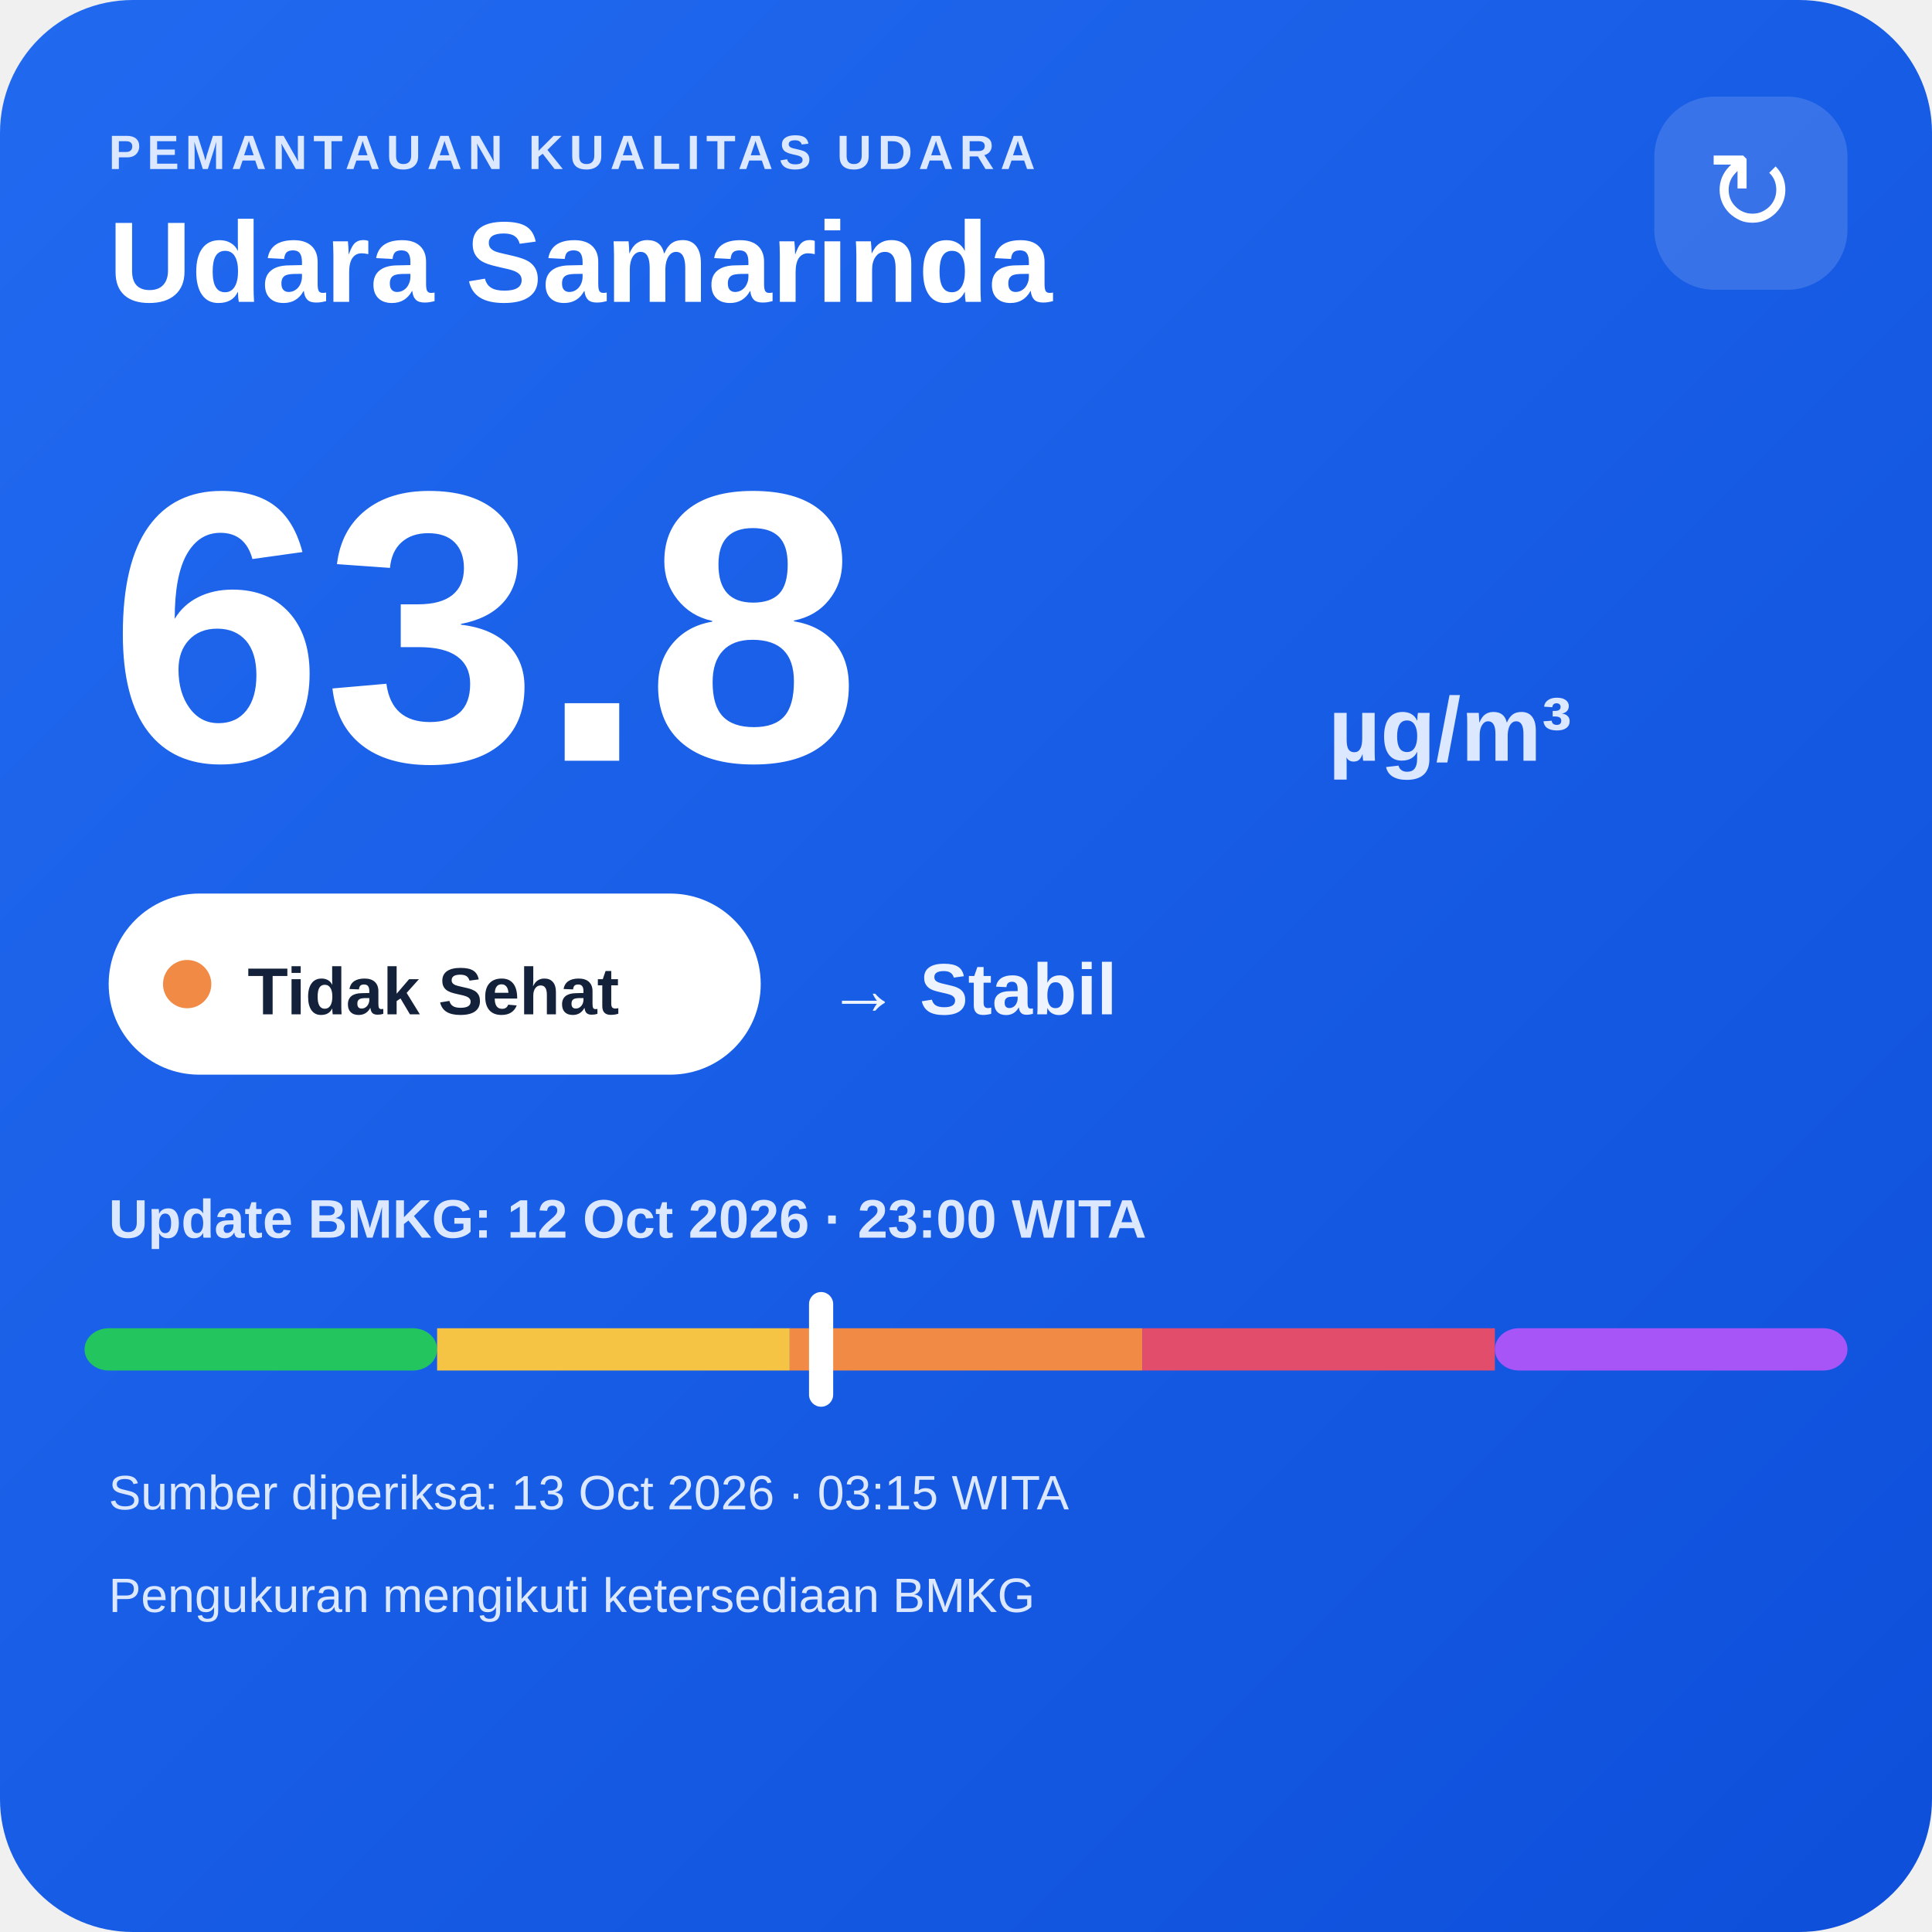
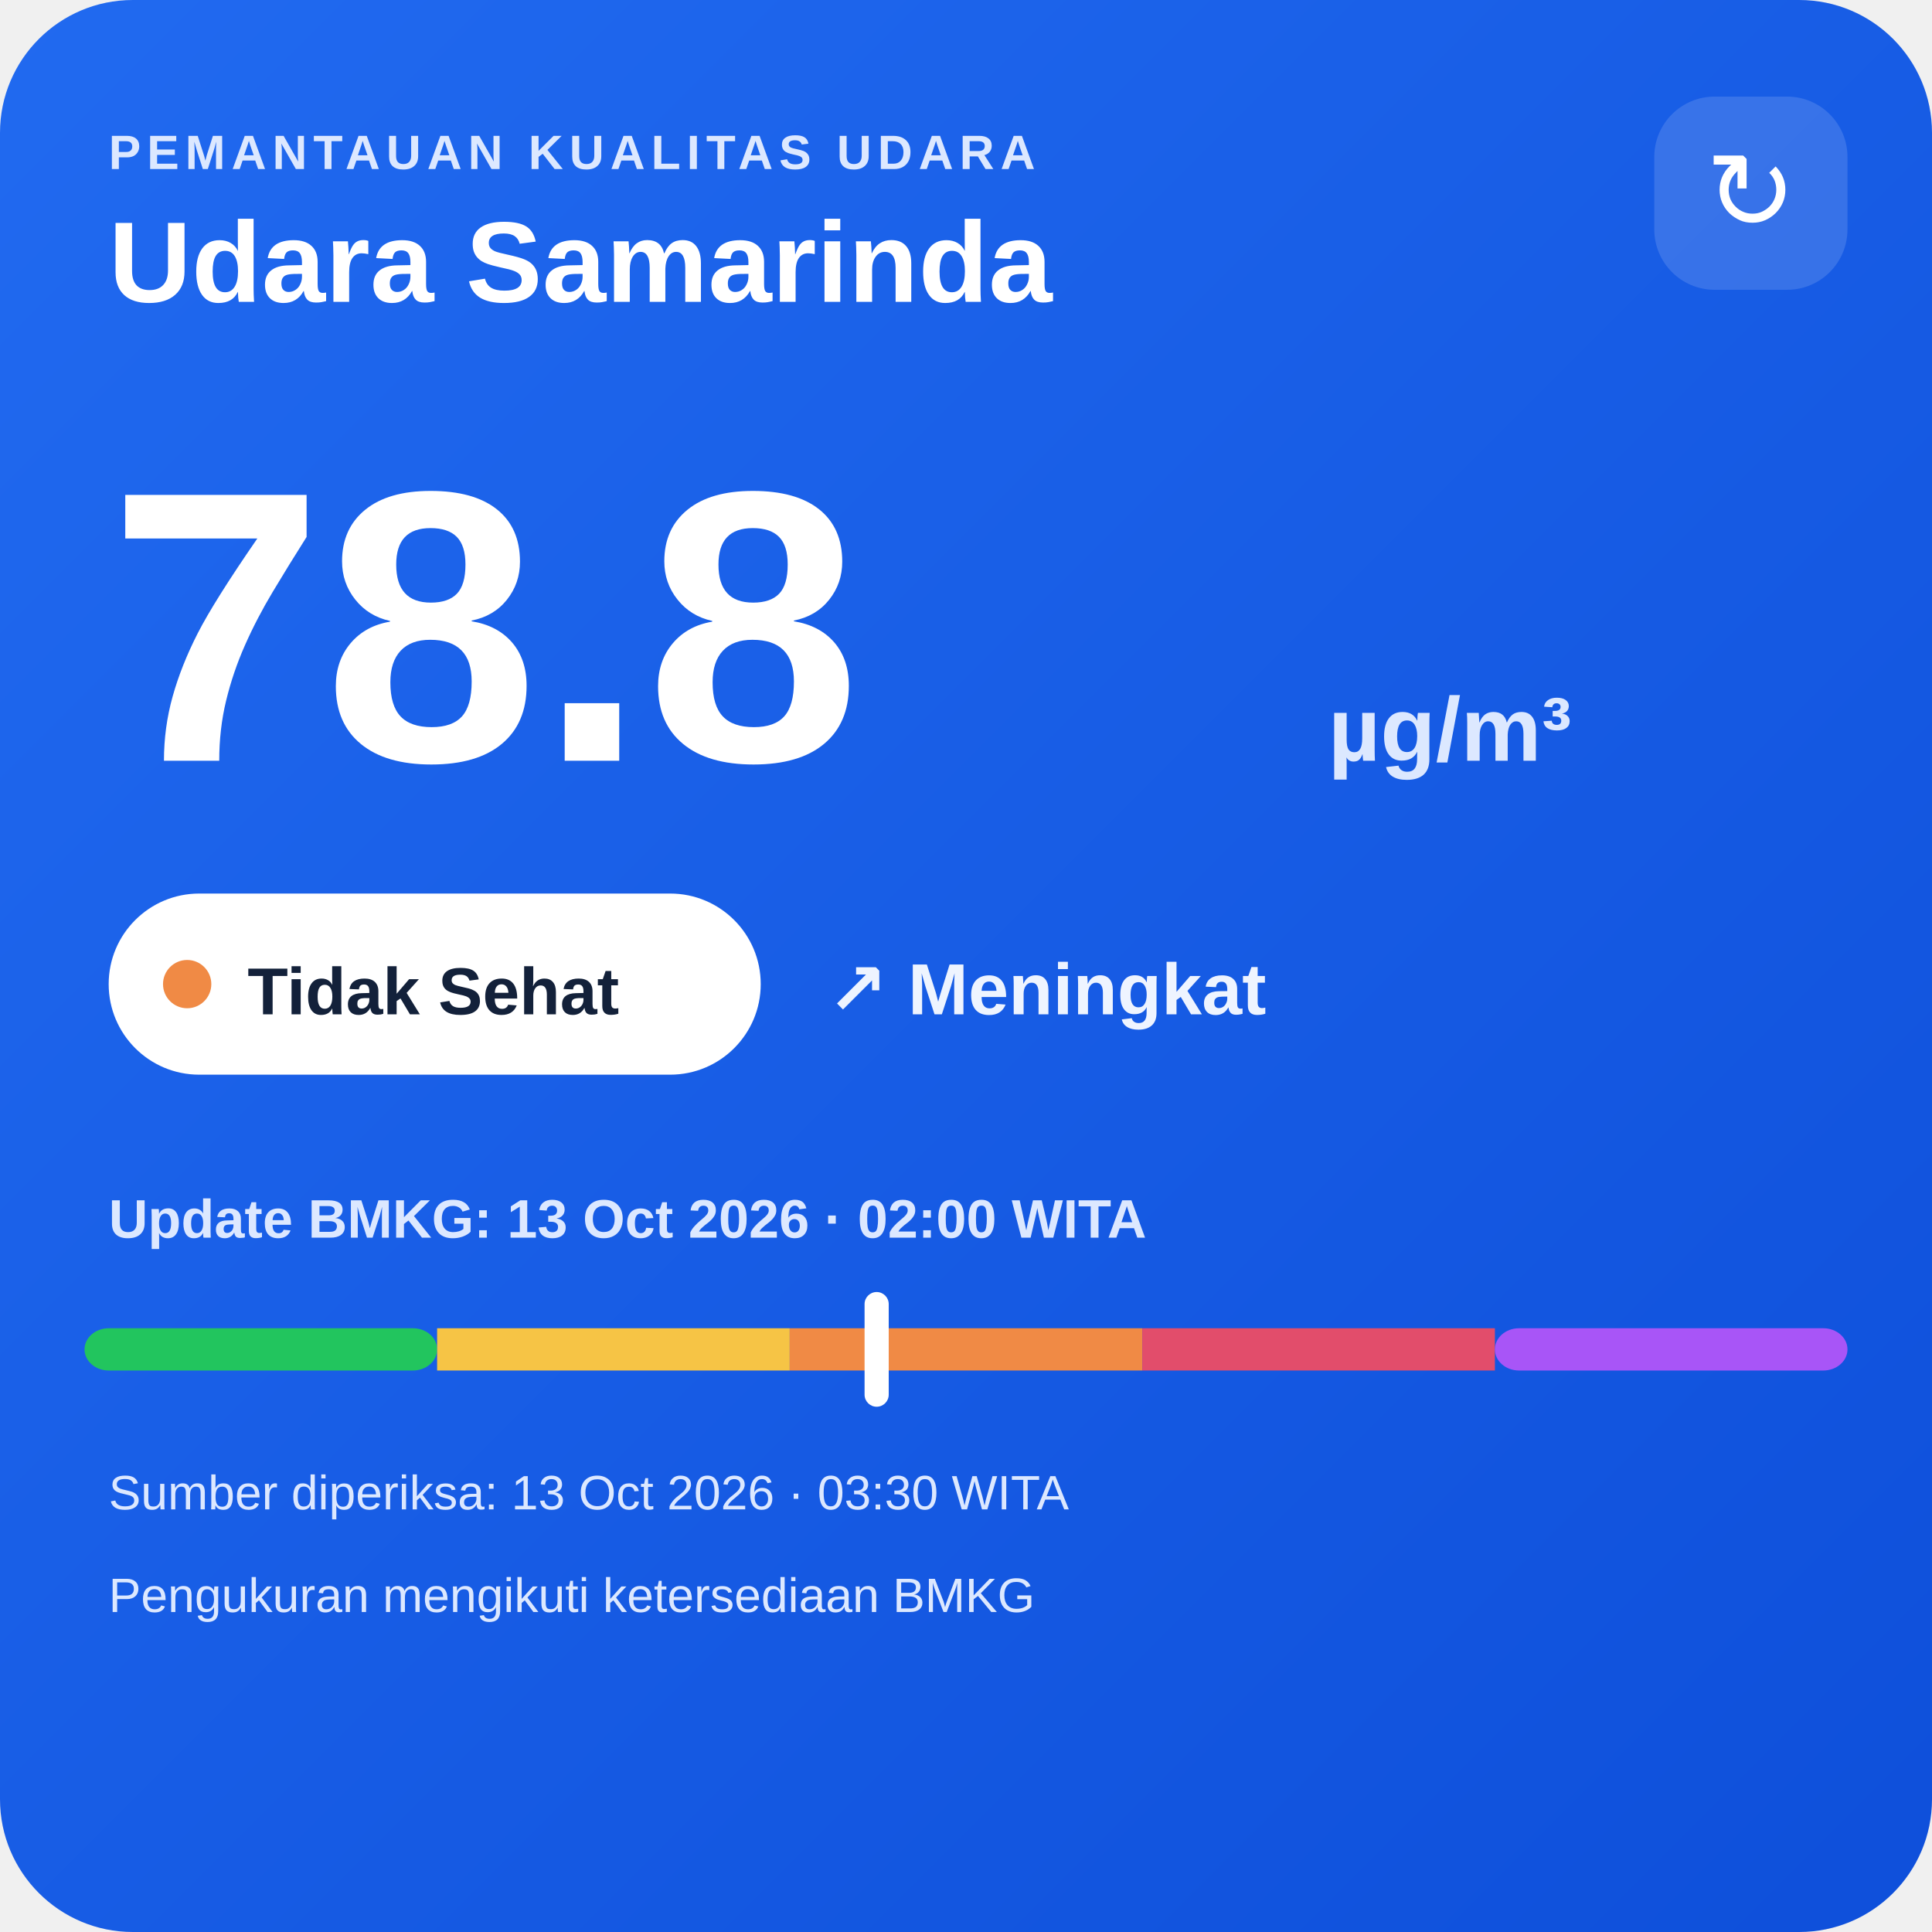
<svg xmlns="http://www.w3.org/2000/svg" width="320" height="320" viewBox="0 0 320 320">
  <defs>
    <linearGradient id="bg" x1="0" y1="0" x2="1" y2="1">
      <stop offset="0" stop-color="#216af0" />
      <stop offset="1" stop-color="#0e4fda" />
    </linearGradient>
  </defs>
  <rect width="320" height="320" rx="22" fill="url(#bg)" />
  <text x="18" y="28" fill="#dce8ff" font-family="Arial,sans-serif" font-size="8" font-weight="700" letter-spacing="1">PEMANTAUAN KUALITAS UDARA</text>
  <text x="18" y="50" fill="#ffffff" font-family="Arial,sans-serif" font-size="19" font-weight="700">Udara Samarinda</text>
  <rect x="274" y="16" width="32" height="32" rx="10" fill="#ffffff" fill-opacity=".14" />
  <text x="290" y="38" text-anchor="middle" fill="#ffffff" font-family="Arial,sans-serif" font-size="18">↻</text>
-   <text x="18" y="126" fill="#ffffff" font-family="Arial,sans-serif" font-size="64" font-weight="800">63.8</text>
+   <text x="18" y="126" fill="#ffffff" font-family="Arial,sans-serif" font-size="64" font-weight="800">78.8</text>
  <text x="220" y="126" fill="#dce8ff" font-family="Arial,sans-serif" font-size="15" font-weight="700">µg/m³</text>
  <rect x="18" y="148" width="108" height="30" rx="15" fill="#ffffff" />
  <circle cx="31" cy="163" r="4" fill="#f08a45" />
  <text x="41" y="168" fill="#13213a" font-family="Arial,sans-serif" font-size="11" font-weight="700">Tidak Sehat</text>
-   <text x="137" y="168" fill="#eef4ff" font-family="Arial,sans-serif" font-size="12" font-weight="700">→ Stabil</text>
-   <text x="18" y="205" fill="#dce8ff" font-family="Arial,sans-serif" font-size="9" font-weight="700">Update BMKG: 12 Oct 2026 · 23:00 WITA</text>
+   <text x="137" y="168" fill="#eef4ff" font-family="Arial,sans-serif" font-size="12" font-weight="700">↗ Meningkat</text>
+   <text x="18" y="205" fill="#dce8ff" font-family="Arial,sans-serif" font-size="9" font-weight="700">Update BMKG: 13 Oct 2026 · 02:00 WITA</text>
  <rect x="14" y="220" width="58.4" height="7" rx="4" fill="#22c55e" />
  <rect x="72.4" y="220" width="58.4" height="7" fill="#f6c445" />
  <rect x="130.8" y="220" width="58.4" height="7" fill="#f08a45" />
  <rect x="189.2" y="220" width="58.4" height="7" fill="#e24d6b" />
  <rect x="247.6" y="220" width="58.4" height="7" rx="4" fill="#a855f7" />
-   <rect x="134.0" y="214" width="4" height="19" rx="2" fill="#ffffff" />
-   <text x="18" y="250" fill="#dce8ff" font-family="Arial,sans-serif" font-size="8">Sumber diperiksa: 13 Oct 2026 · 03:15 WITA</text>
+   <rect x="143.2" y="214" width="4" height="19" rx="2" fill="#ffffff" />
+   <text x="18" y="250" fill="#dce8ff" font-family="Arial,sans-serif" font-size="8">Sumber diperiksa: 13 Oct 2026 · 03:30 WITA</text>
  <text x="18" y="267" fill="#dce8ff" font-family="Arial,sans-serif" font-size="8">Pengukuran mengikuti ketersediaan BMKG</text>
</svg>
